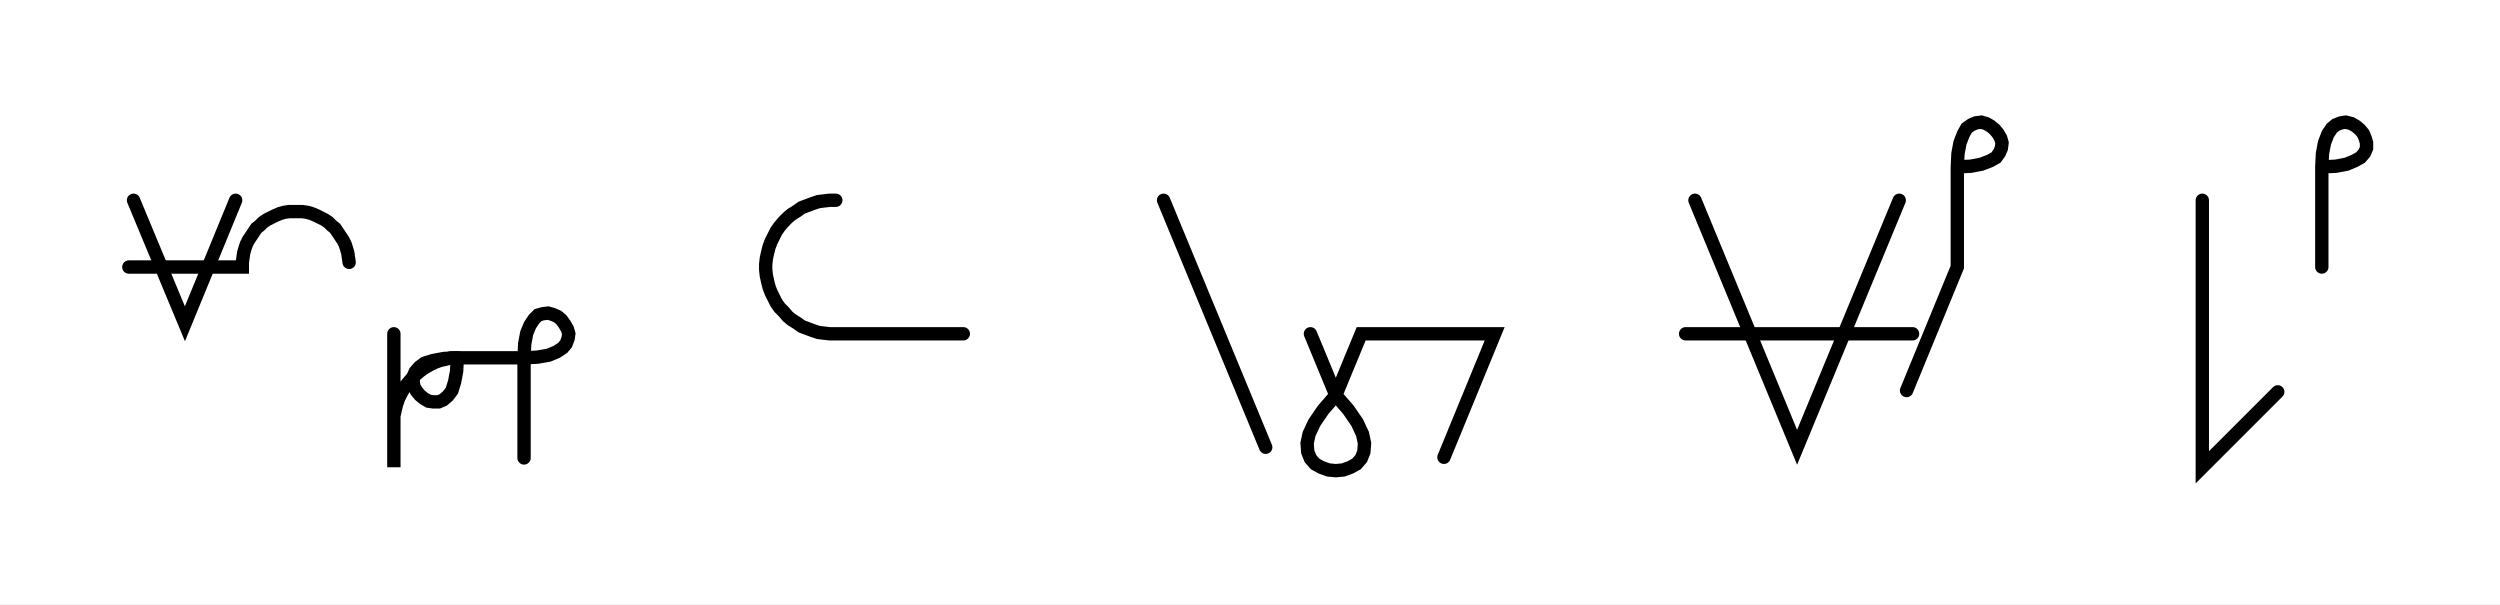
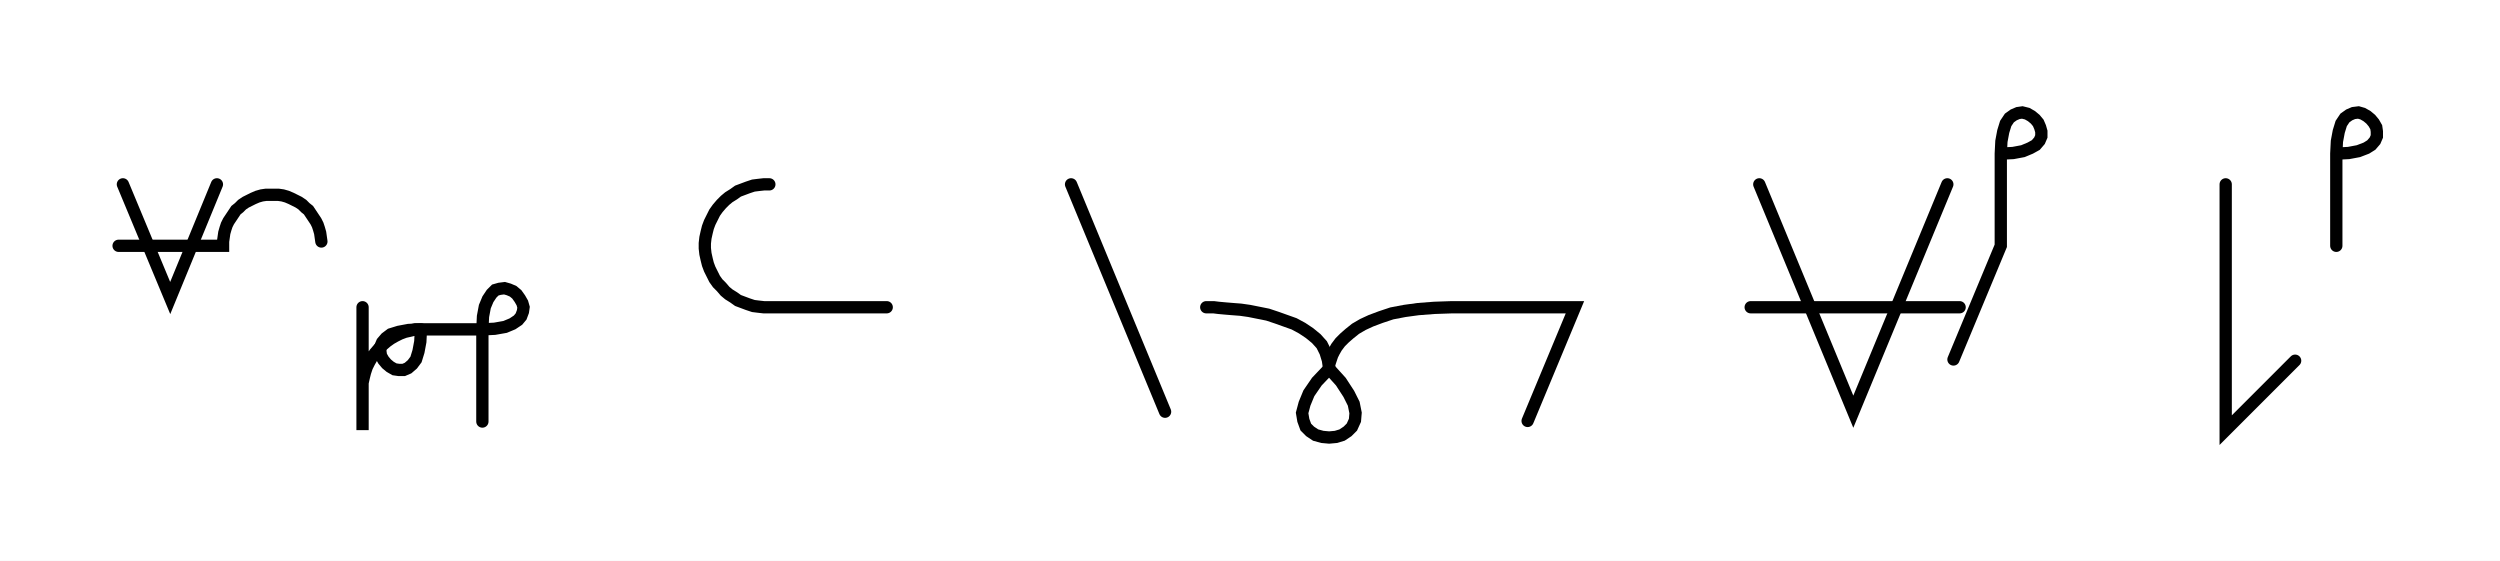
- <svg xmlns="http://www.w3.org/2000/svg" width="374.493" height="90.489" style="fill:none; stroke-linecap:round;">
+ <svg xmlns="http://www.w3.org/2000/svg" width="406.84" height="91.25" style="fill:none; stroke-linecap:round;">
  <rect width="100%" height="100%" fill="#FFFFFF" />
  <path stroke="#000000" stroke-width="2" d="M 550,75" />
  <path stroke="#000000" stroke-width="2" d="M 20,30 27.7,48.5 35.3,30" />
  <path stroke="#000000" stroke-width="2" d="M 35.3,40" />
  <path stroke="#000000" stroke-width="2" d="M 19.3,40 36.3,40 36.3,39.3 36.4,38.6 36.5,37.9 36.7,37.2 36.9,36.6 37.2,36 37.6,35.4 38,34.8 38.4,34.2 38.9,33.8 39.4,33.3 40,32.9 40.6,32.6 41.2,32.3 41.9,32 42.6,31.8 43.3,31.7 44,31.7 44.6,31.7 45.3,31.7 46,31.8 46.7,32 47.4,32.3 48,32.6 48.6,32.9 49.2,33.3 49.7,33.8 50.2,34.2 50.6,34.8 51,35.4 51.4,36 51.7,36.6 51.9,37.2 52.1,37.9 52.2,38.6 52.3,39.3" />
  <path stroke="#000000" stroke-width="2" d="M 59,70" />
  <path stroke="#000000" stroke-width="2" d="M 59,50 59,70 59,64 59,63.1 59,62.3 59.2,61.4 59.4,60.6 59.7,59.7 60.1,58.9 60.5,58.2 61,57.5 61.6,56.8 62.2,56.2 62.9,55.6 63.6,55.1 64.3,54.7 65.1,54.3 65.9,54 66.8,53.8 67.6,53.6 68.5,53.6" />
  <path stroke="#000000" stroke-width="2" d="M 68.5,53.6 68.4,55.6 68.1,57.2 67.7,58.5 67.1,59.3 66.4,59.9 65.7,60.2 64.9,60.2 64.2,60.1 63.5,59.7 62.9,59.2 62.4,58.6 62,57.9 61.9,57.2 61.9,56.4 62.2,55.7 62.8,55 63.6,54.4 64.9,54 66.5,53.7 68.5,53.6 78.5,53.6" />
  <path stroke="#000000" stroke-width="2" d="M 78.5,53.6 80.5,53.5 82.2,53.2 83.4,52.7 84.3,52.1 84.8,51.5 85.1,50.7 85.2,50 85,49.3 84.6,48.6 84.1,47.9 83.5,47.4 82.8,47.1 82.1,46.9 81.3,47 80.6,47.2 80,47.8 79.4,48.7 78.9,49.9 78.6,51.5 78.5,53.6 78.5,68.6" />
  <path stroke="#000000" stroke-width="2" d="M 115.2,70" />
  <path stroke="#000000" stroke-width="2" d="M 125.2,30 124.3,30 123.4,30.1 122.6,30.2 121.7,30.5 120.9,30.8 120.1,31.1 119.4,31.6 118.6,32.1 118,32.6 117.4,33.2 116.8,33.9 116.3,34.6 115.9,35.4 115.5,36.2 115.2,37 115,37.8 114.8,38.7 114.7,39.6 114.7,40.4 114.8,41.3 115,42.2 115.2,43 115.5,43.8 115.9,44.6 116.3,45.4 116.8,46.1 117.4,46.7 118,47.4 118.6,47.9 119.4,48.4 120.1,48.9 120.9,49.2 121.7,49.5 122.6,49.8 123.4,49.9 124.3,50 144.3,50" />
  <path stroke="#000000" stroke-width="2" d="M 174.3,70" />
  <path stroke="#000000" stroke-width="2" d="M 174.3,30 189.6,67" />
  <path stroke="#000000" stroke-width="2" d="M 196.3,70" />
-   <path stroke="#000000" stroke-width="2" d="M 196.3,50 200.1,59.2" />
-   <path stroke="#000000" stroke-width="2" d="M 200.1,59.2 202,61.4 203.3,63.3 204.1,65 204.4,66.4 204.3,67.7 203.9,68.7 203.2,69.5 202.3,70 201.2,70.4 200.1,70.5 199,70.4 197.9,70 197,69.5 196.3,68.7 195.9,67.7 195.8,66.4 196.1,65 196.9,63.3 198.2,61.4 200.1,59.2 203.9,50 223.9,50 216.3,68.5" />
-   <path stroke="#000000" stroke-width="2" d="M 253.9,70" />
-   <path stroke="#000000" stroke-width="2" d="M 253.9,30 269.2,67 284.5,30" />
-   <path stroke="#000000" stroke-width="2" d="M 284.5,50" />
-   <path stroke="#000000" stroke-width="2" d="M 252.5,50 286.5,50" />
-   <path stroke="#000000" stroke-width="2" d="M 293.2,70" />
-   <path stroke="#000000" stroke-width="2" d="M 293.2,25" />
-   <path stroke="#000000" stroke-width="2" d="M 293.2,25 295.2,24.9 296.8,24.6 298.1,24.1 299,23.6 299.5,22.9 299.8,22.2 299.9,21.4 299.7,20.7 299.3,20 298.8,19.4 298.2,18.9 297.5,18.5 296.8,18.3 296,18.4 295.3,18.7 294.6,19.2 294.1,20.1 293.6,21.4 293.3,23 293.2,25 293.2,40 285.6,58.5" />
-   <path stroke="#000000" stroke-width="2" d="M 329.9,70" />
-   <path stroke="#000000" stroke-width="2" d="M 329.9,30 329.9,70 341.2,58.7" />
-   <path stroke="#000000" stroke-width="2" d="M 347.8,70" />
-   <path stroke="#000000" stroke-width="2" d="M 347.8,25" />
-   <path stroke="#000000" stroke-width="2" d="M 347.8,25 349.9,24.9 351.5,24.6 352.7,24.1 353.6,23.6 354.2,22.9 354.5,22.2 354.5,21.4 354.3,20.7 354,20 353.5,19.4 352.9,18.9 352.2,18.5 351.4,18.3 350.7,18.4 349.9,18.7 349.3,19.2 348.7,20.1 348.2,21.4 347.9,23 347.8,25 347.8,40" />
-   <path stroke="#000000" stroke-width="2" d="M 384.5,70" />
+   <path stroke="#000000" stroke-width="2" d="M 196.3,50" />
+   <path stroke="#000000" stroke-width="2" d="M 196.3,50 196.4,50 196.8,50 197.5,50 198.3,50.1 199.4,50.2 200.6,50.3 201.9,50.4 203.3,50.6 204.8,50.9 206.3,51.2 207.8,51.7 209.2,52.2 210.6,52.7 211.9,53.4 213.1,54.2 214.2,55.1 215.1,56.1 215.7,57.3 216.1,58.6 216.3,60" />
+   <path stroke="#000000" stroke-width="2" d="M 216.3,60 218.2,62.1 219.5,64.1 220.3,65.7 220.6,67.2 220.5,68.4 220,69.5 219.3,70.2 218.4,70.8 217.4,71.1 216.3,71.2 215.2,71.1 214.1,70.8 213.2,70.2 212.5,69.5 212.1,68.4 211.9,67.2 212.3,65.7 213,64 214.3,62.1 216.3,60" />
+   <path stroke="#000000" stroke-width="2" d="M 216.3,60 216.3,59.9 216.3,59.7 216.3,59.4 216.4,59 216.6,58.4 216.8,57.8 217.1,57.2 217.5,56.5 218.1,55.7 218.8,55 219.6,54.3 220.6,53.5 221.8,52.8 223.1,52.2 224.7,51.6 226.5,51 228.6,50.6 230.8,50.3 233.4,50.1 236.3,50 256.3,50 248.6,68.5" />
+   <path stroke="#000000" stroke-width="2" d="M 286.3,70" />
+   <path stroke="#000000" stroke-width="2" d="M 286.3,30 301.6,67 316.9,30" />
+   <path stroke="#000000" stroke-width="2" d="M 316.9,50" />
+   <path stroke="#000000" stroke-width="2" d="M 284.9,50 318.9,50" />
+   <path stroke="#000000" stroke-width="2" d="M 325.6,70" />
+   <path stroke="#000000" stroke-width="2" d="M 325.6,25" />
+   <path stroke="#000000" stroke-width="2" d="M 325.6,25 327.6,24.9 329.2,24.6 330.4,24.1 331.3,23.6 331.9,22.9 332.2,22.2 332.2,21.4 332,20.7 331.7,20 331.2,19.4 330.6,18.9 329.9,18.5 329.1,18.3 328.4,18.4 327.7,18.7 327,19.2 326.4,20.1 326,21.4 325.7,23 325.6,25 325.6,40 317.9,58.5" />
+   <path stroke="#000000" stroke-width="2" d="M 362.2,70" />
+   <path stroke="#000000" stroke-width="2" d="M 362.2,30 362.2,70 373.5,58.7" />
+   <path stroke="#000000" stroke-width="2" d="M 380.2,70" />
+   <path stroke="#000000" stroke-width="2" d="M 380.2,25" />
+   <path stroke="#000000" stroke-width="2" d="M 380.2,25 382.2,24.9 383.8,24.6 385.1,24.1 385.9,23.6 386.5,22.9 386.8,22.2 386.8,21.4 386.7,20.7 386.3,20 385.8,19.4 385.2,18.9 384.5,18.5 383.8,18.3 383,18.4 382.3,18.7 381.6,19.2 381,20.1 380.6,21.4 380.3,23 380.2,25 380.2,40" />
+   <path stroke="#000000" stroke-width="2" d="M 416.8,70" />
</svg>
